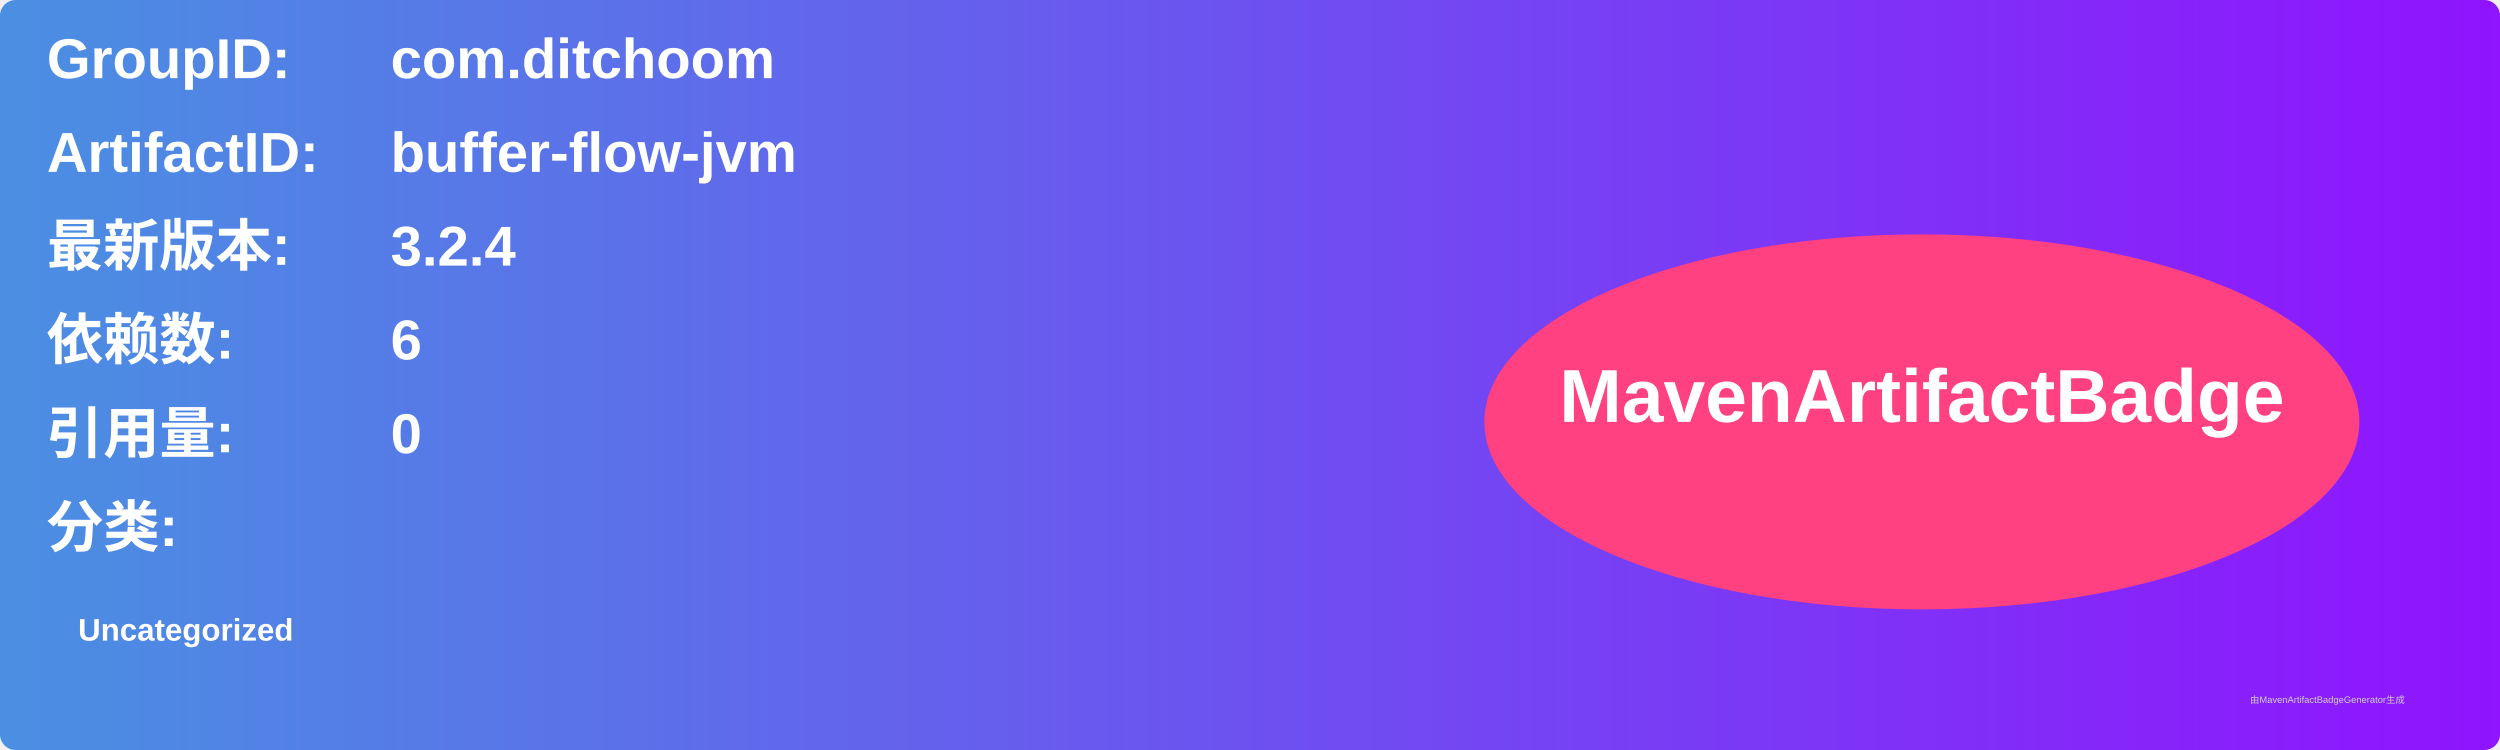
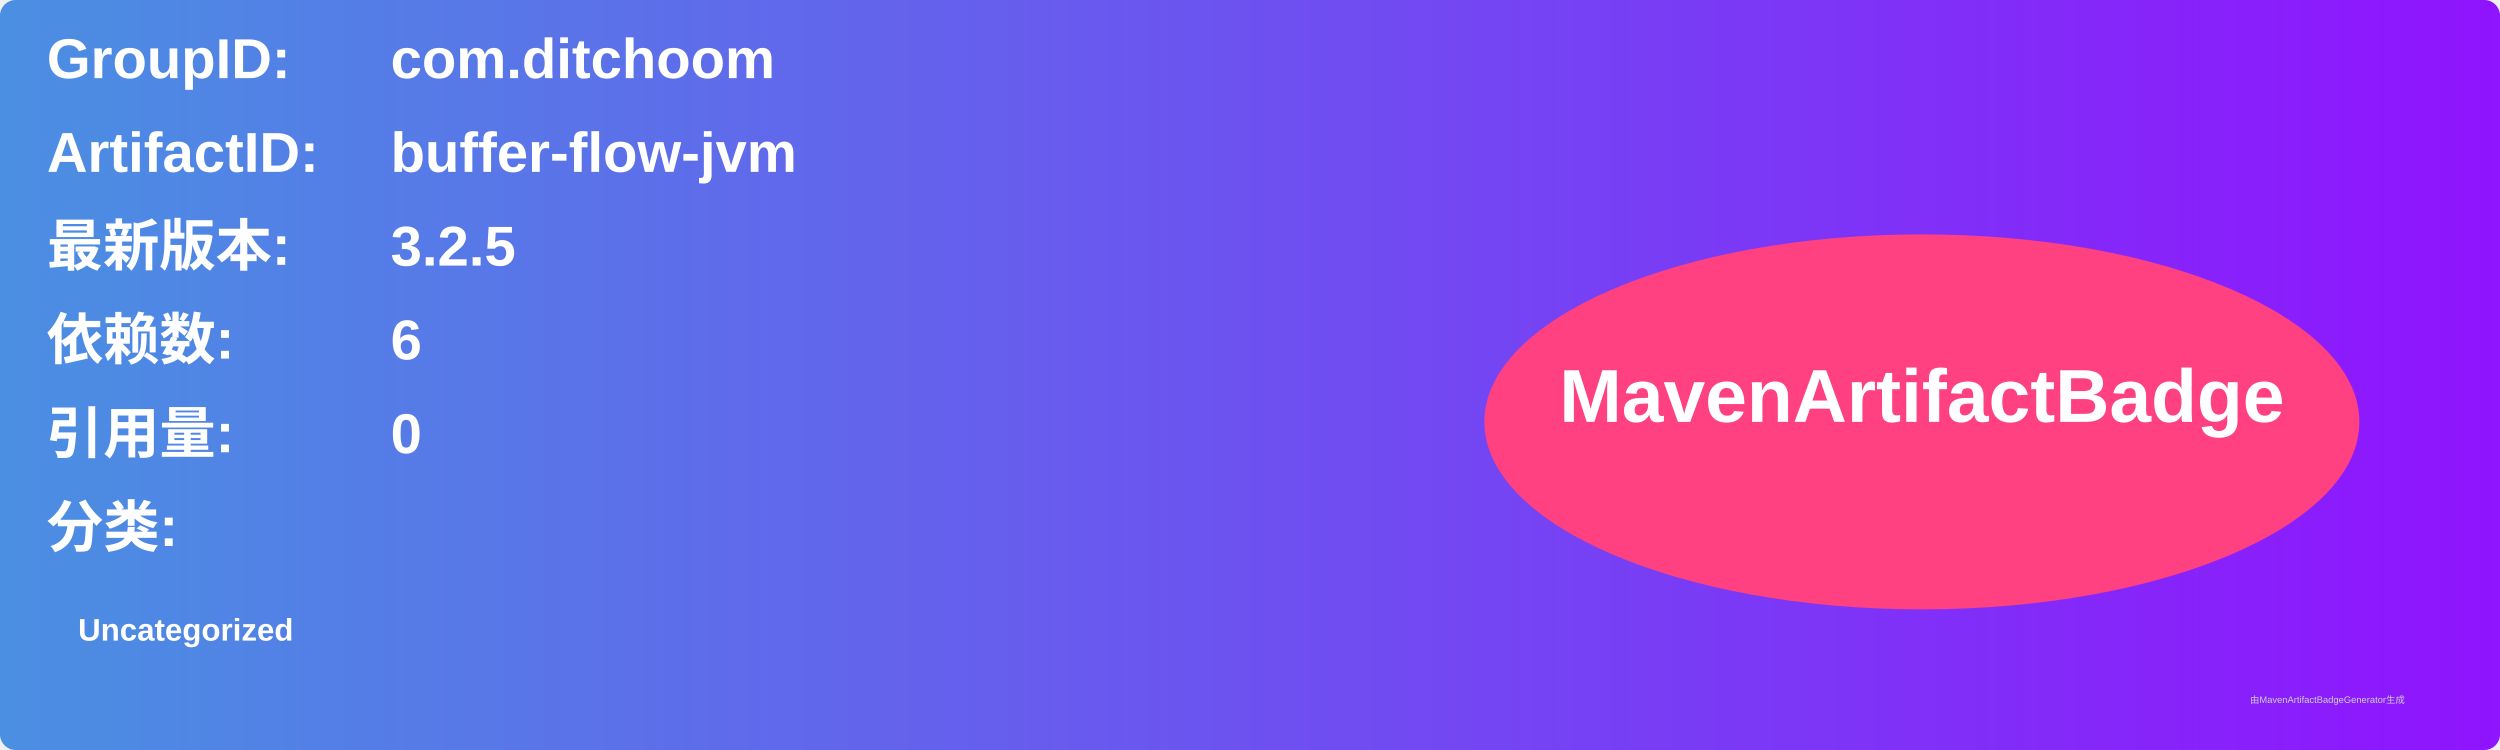
<svg xmlns="http://www.w3.org/2000/svg" width="800" height="240" viewBox="0 0 800 240">
  <linearGradient id="grad" x1="0%" y1="0%" x2="100%" y2="0%">
    <stop offset="0%" stop-color="#4a90e2" />
    <stop offset="100%" stop-color="#9013fe" />
  </linearGradient>
  <rect width="100%" height="100%" rx="5" ry="5" fill="url(#grad)" />
  <g transform="translate(15, 15)">
    <text x="0" y="10" font-family="Arial" font-size="18" fill="white" font-weight="bold" width="260">GroupID:</text>
    <text x="110" y="10" font-family="Arial" font-size="18" fill="white" font-weight="bold" width="460">com.ditchoom</text>
    <text x="0" y="40" font-family="Arial" font-size="18" fill="white" font-weight="bold" width="260">ArtifactID:</text>
    <text x="110" y="40" font-family="Arial" font-size="18" fill="white" font-weight="bold" width="460">buffer-flow-jvm</text>
    <text x="0" y="70" font-family="Arial" font-size="18" fill="white" font-weight="bold">最新版本:</text>
    <text x="110" y="70" font-family="Arial" font-size="18" fill="white" font-weight="bold">
-       <tspan font-weight="bold">3.2.4</tspan>
+       <tspan font-weight="bold">3.2.5</tspan>
    </text>
    <text x="0" y="100" font-family="Arial" font-size="18" fill="white" font-weight="bold">依赖数: </text>
    <text x="110" y="100" font-family="Arial" font-size="18" fill="white">
      <tspan font-weight="bold">6</tspan>
    </text>
    <text x="0" y="130" font-family="Arial" font-size="18" fill="white" font-weight="bold">引用量: </text>
    <text x="110" y="130" font-family="Arial" font-size="18" fill="white">
      <tspan font-weight="bold">0</tspan>
    </text>
    <text x="0" y="160" font-family="Arial" font-size="18" fill="white" font-weight="bold">分类:</text>
    <text x="10" y="190" font-family="Arial" font-size="10" fill="white">
      <tspan font-weight="bold">Uncategorized</tspan>
    </text>
    <ellipse cx="600" cy="120" rx="140" ry="60" fill="#ff4081" />
    <text x="600" y="120" text-anchor="middle" font-family="Arial" font-size="24" fill="white" font-weight="bold">MavenArtifactBadge</text>
  </g>
  <text x="720" y="225" font-family="Arial" font-size="3" fill="#d0d0d0">由MavenArtifactBadgeGenerator生成</text>
</svg>
